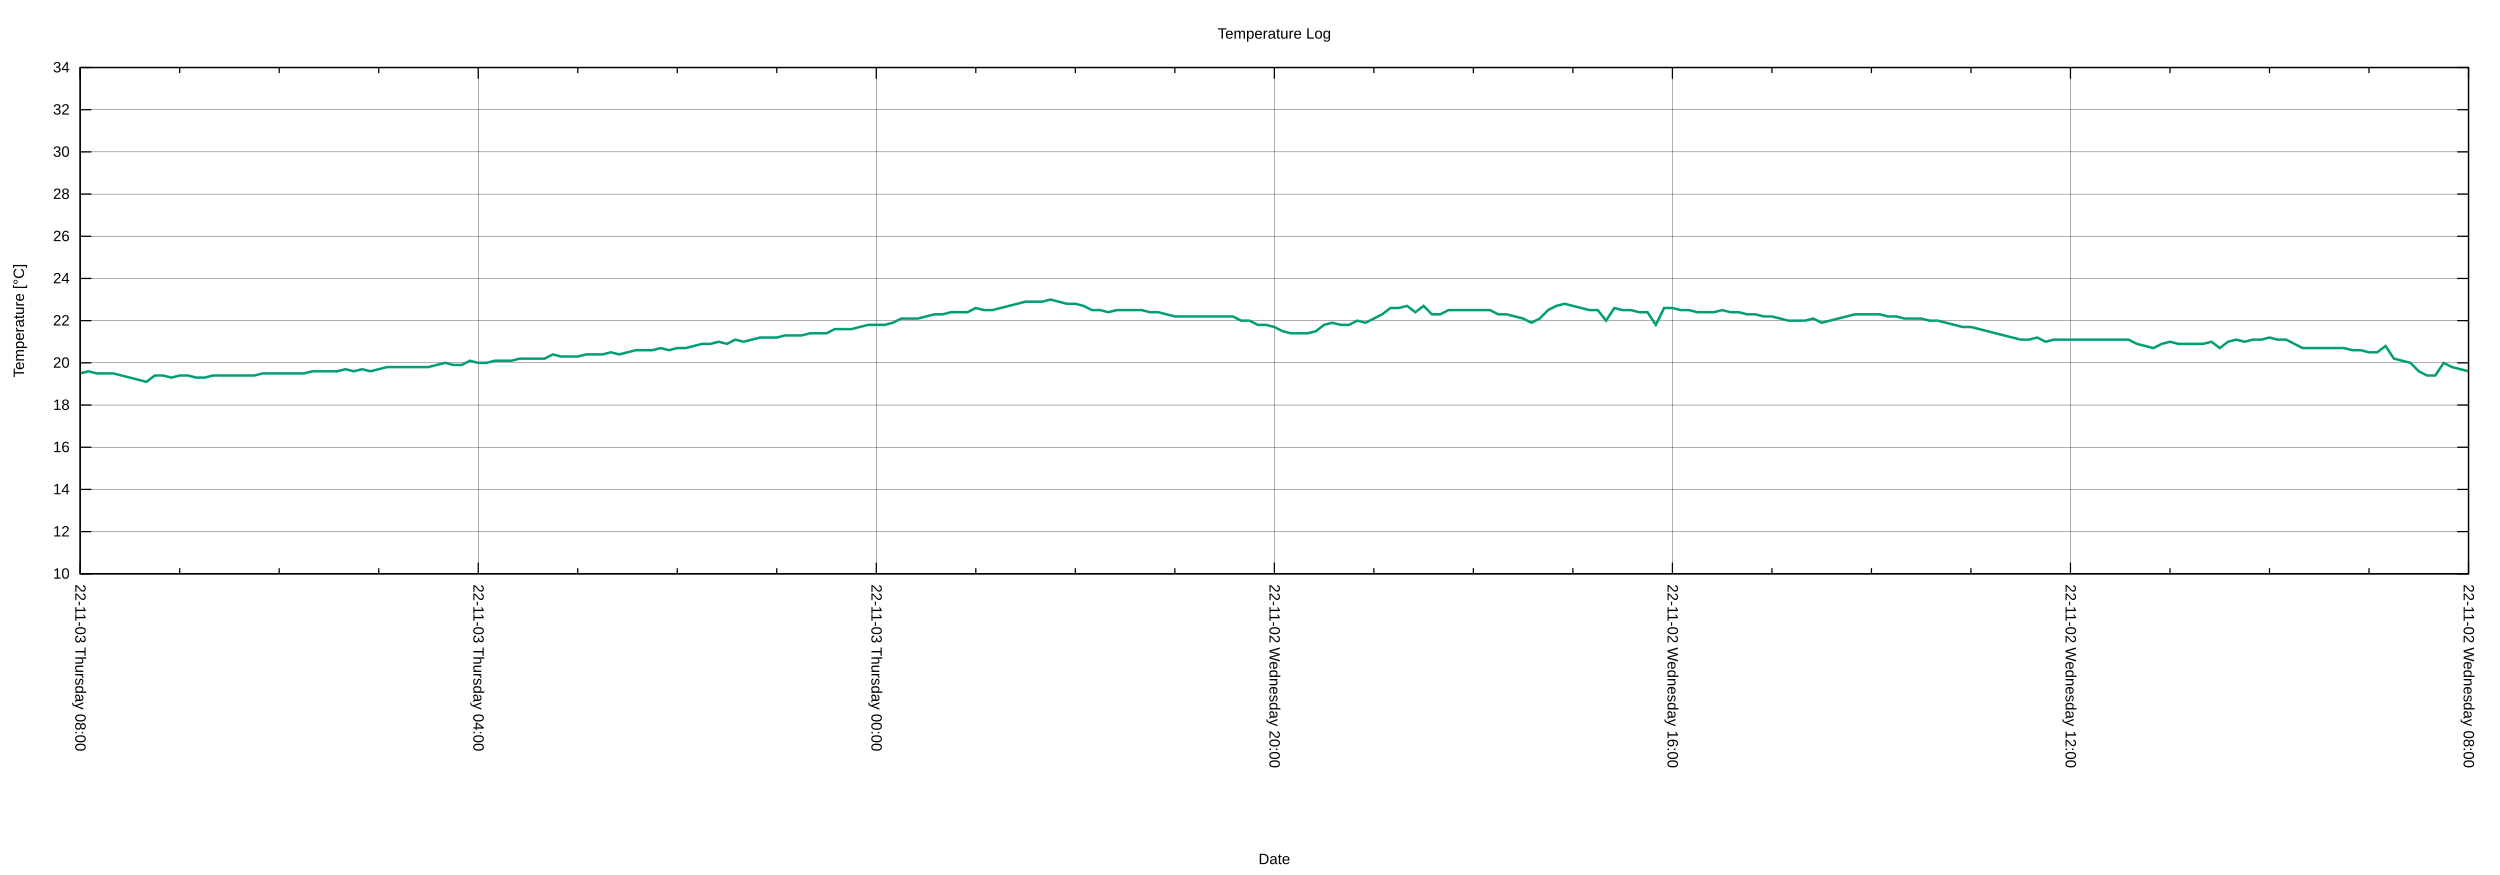
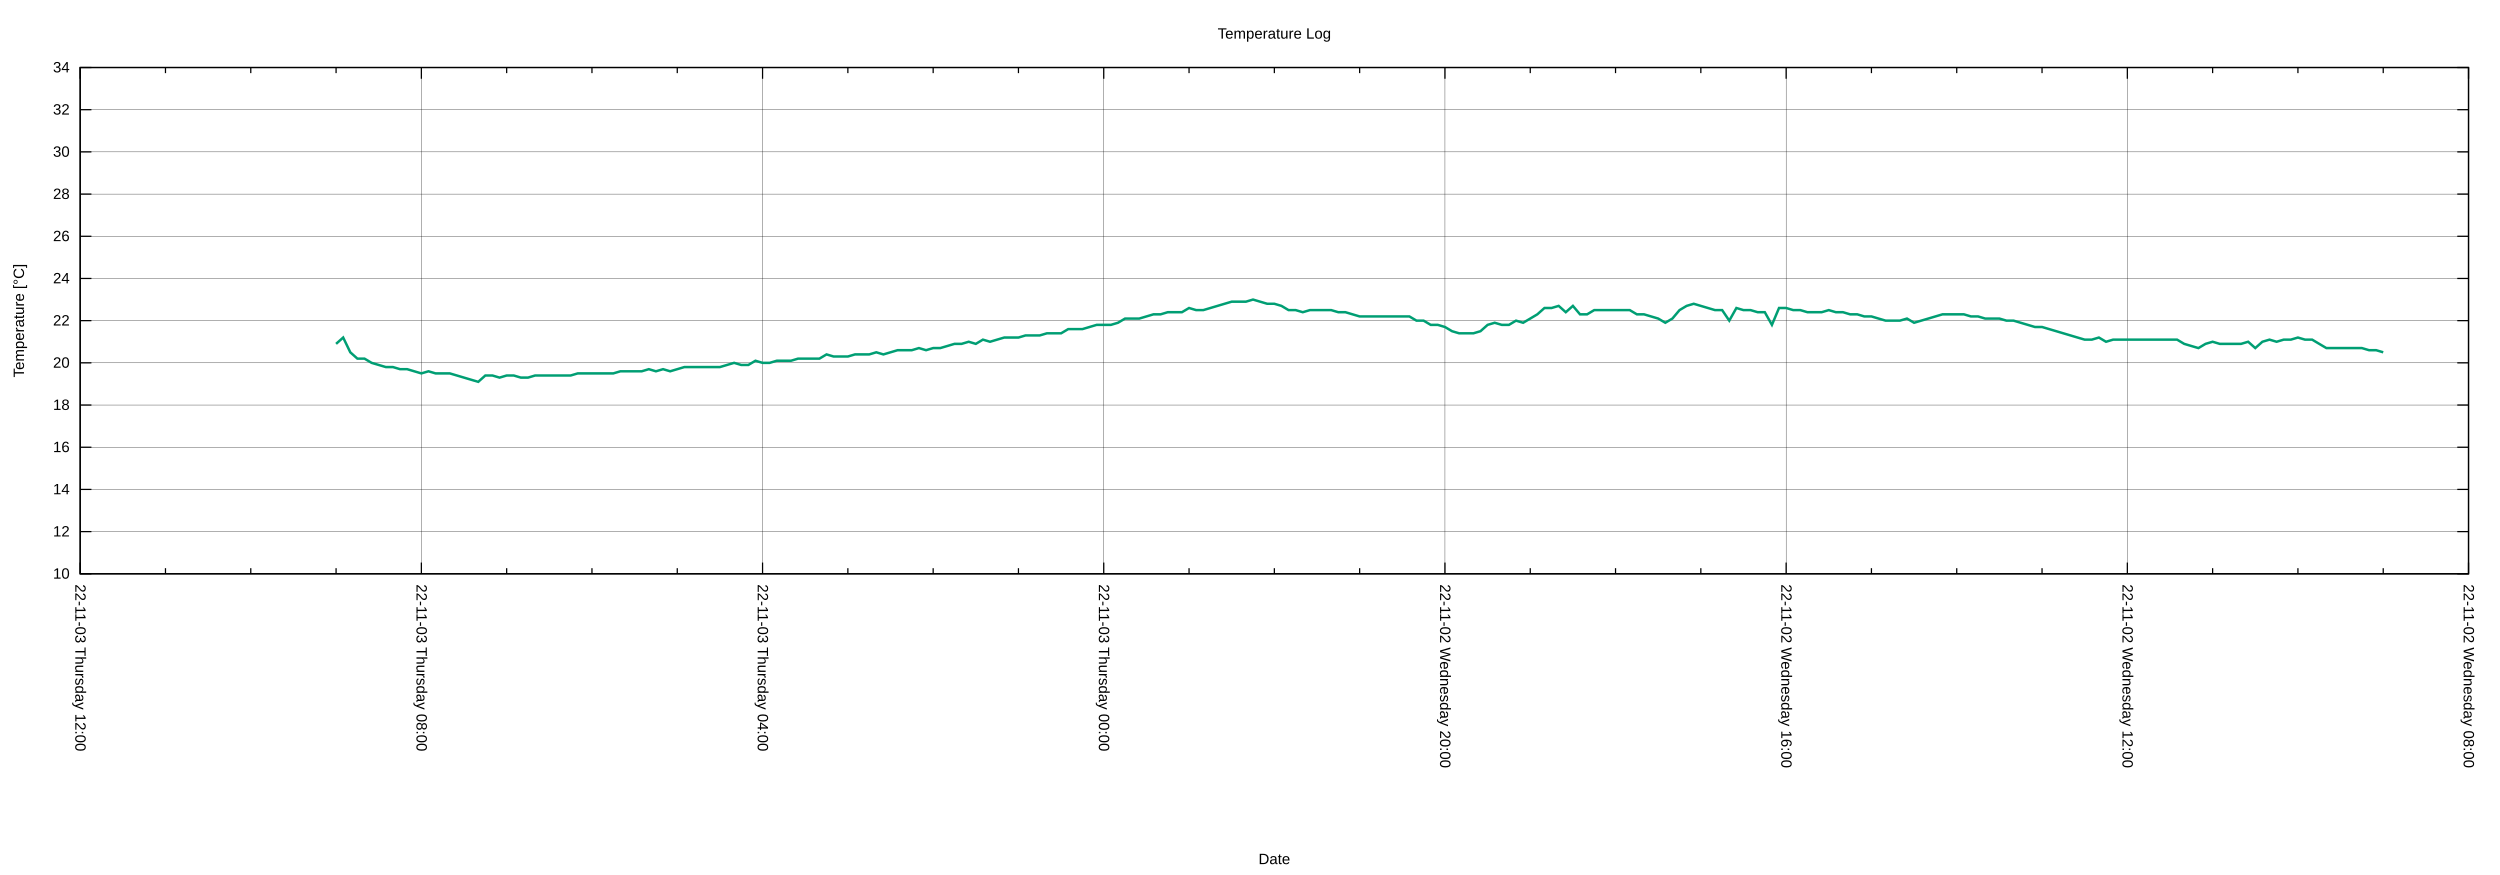
<svg xmlns="http://www.w3.org/2000/svg" xmlns:xlink="http://www.w3.org/1999/xlink" width="2000" height="700" viewBox="0 0 2000 700">
  <g id="gnuplot_canvas">
    <rect x="0" y="0" width="2000" height="700" fill="none" />
    <defs>
      <circle id="gpDot" r="0.5" stroke-width="0.5" stroke="currentColor" />
      <path id="gpPt0" stroke-width="0.222" stroke="currentColor" d="M-1,0 h2 M0,-1 v2" />
      <path id="gpPt1" stroke-width="0.222" stroke="currentColor" d="M-1,-1 L1,1 M1,-1 L-1,1" />
      <path id="gpPt2" stroke-width="0.222" stroke="currentColor" d="M-1,0 L1,0 M0,-1 L0,1 M-1,-1 L1,1 M-1,1 L1,-1" />
      <rect id="gpPt3" stroke-width="0.222" stroke="currentColor" x="-1" y="-1" width="2" height="2" />
      <rect id="gpPt4" stroke-width="0.222" stroke="currentColor" fill="currentColor" x="-1" y="-1" width="2" height="2" />
      <circle id="gpPt5" stroke-width="0.222" stroke="currentColor" cx="0" cy="0" r="1" />
      <use xlink:href="#gpPt5" id="gpPt6" fill="currentColor" stroke="none" />
      <path id="gpPt7" stroke-width="0.222" stroke="currentColor" d="M0,-1.33 L-1.33,0.67 L1.33,0.67 z" />
      <use xlink:href="#gpPt7" id="gpPt8" fill="currentColor" stroke="none" />
      <use xlink:href="#gpPt7" id="gpPt9" stroke="currentColor" transform="rotate(180)" />
      <use xlink:href="#gpPt9" id="gpPt10" fill="currentColor" stroke="none" />
      <use xlink:href="#gpPt3" id="gpPt11" stroke="currentColor" transform="rotate(45)" />
      <use xlink:href="#gpPt11" id="gpPt12" fill="currentColor" stroke="none" />
      <path id="gpPt13" stroke-width="0.222" stroke="currentColor" d="M0,1.330 L1.265,0.411 L0.782,-1.067 L-0.782,-1.076 L-1.265,0.411 z" />
      <use xlink:href="#gpPt13" id="gpPt14" fill="currentColor" stroke="none" />
      <filter id="textbox" filterUnits="objectBoundingBox" x="0" y="0" height="1" width="1">
        <feFlood flood-color="white" flood-opacity="1" result="bgnd" />
        <feComposite in="SourceGraphic" in2="bgnd" operator="atop" />
      </filter>
      <filter id="greybox" filterUnits="objectBoundingBox" x="0" y="0" height="1" width="1">
        <feFlood flood-color="lightgrey" flood-opacity="1" result="grey" />
        <feComposite in="SourceGraphic" in2="grey" operator="atop" />
      </filter>
    </defs>
    <g fill="none" color="white" stroke="currentColor" stroke-width="1.00" stroke-linecap="butt" stroke-linejoin="miter">
</g>
    <g fill="none" color="black" stroke="currentColor" stroke-width="1.00" stroke-linecap="butt" stroke-linejoin="miter">
</g>
    <g fill="none" color="black" stroke="black" stroke-width="0.25" stroke-linecap="butt" stroke-linejoin="miter">
</g>
    <g fill="none" color="black" stroke="currentColor" stroke-width="0.25" stroke-linecap="butt" stroke-linejoin="miter">
      <path stroke="black" class="gridline" d="M64.14,459.04 L1974.82,459.04  " />
    </g>
    <g fill="none" color="black" stroke="black" stroke-width="1.00" stroke-linecap="butt" stroke-linejoin="miter">
</g>
    <g fill="none" color="black" stroke="currentColor" stroke-width="1.00" stroke-linecap="butt" stroke-linejoin="miter">
      <path stroke="black" d="M64.14,459.04 L73.14,459.04 M1974.82,459.04 L1965.82,459.04  " />
      <g transform="translate(55.75,462.94)" stroke="none" fill="black" font-family="Arial" font-size="12.00" text-anchor="end">
        <text>
          <tspan font-family="Arial"> 10</tspan>
        </text>
      </g>
    </g>
    <g fill="none" color="black" stroke="currentColor" stroke-width="1.00" stroke-linecap="butt" stroke-linejoin="miter">
</g>
    <g fill="none" color="black" stroke="black" stroke-width="0.25" stroke-linecap="butt" stroke-linejoin="miter">
</g>
    <g fill="none" color="black" stroke="currentColor" stroke-width="0.25" stroke-linecap="butt" stroke-linejoin="miter">
      <path stroke="black" class="gridline" d="M64.14,425.29 L1974.82,425.29  " />
    </g>
    <g fill="none" color="black" stroke="black" stroke-width="1.00" stroke-linecap="butt" stroke-linejoin="miter">
</g>
    <g fill="none" color="black" stroke="currentColor" stroke-width="1.00" stroke-linecap="butt" stroke-linejoin="miter">
      <path stroke="black" d="M64.14,425.29 L73.14,425.29 M1974.82,425.29 L1965.82,425.29  " />
      <g transform="translate(55.75,429.19)" stroke="none" fill="black" font-family="Arial" font-size="12.00" text-anchor="end">
        <text>
          <tspan font-family="Arial"> 12</tspan>
        </text>
      </g>
    </g>
    <g fill="none" color="black" stroke="currentColor" stroke-width="1.00" stroke-linecap="butt" stroke-linejoin="miter">
</g>
    <g fill="none" color="black" stroke="black" stroke-width="0.25" stroke-linecap="butt" stroke-linejoin="miter">
</g>
    <g fill="none" color="black" stroke="currentColor" stroke-width="0.25" stroke-linecap="butt" stroke-linejoin="miter">
      <path stroke="black" class="gridline" d="M64.14,391.53 L1974.82,391.53  " />
    </g>
    <g fill="none" color="black" stroke="black" stroke-width="1.00" stroke-linecap="butt" stroke-linejoin="miter">
</g>
    <g fill="none" color="black" stroke="currentColor" stroke-width="1.00" stroke-linecap="butt" stroke-linejoin="miter">
      <path stroke="black" d="M64.14,391.53 L73.14,391.53 M1974.82,391.53 L1965.82,391.53  " />
      <g transform="translate(55.75,395.43)" stroke="none" fill="black" font-family="Arial" font-size="12.00" text-anchor="end">
        <text>
          <tspan font-family="Arial"> 14</tspan>
        </text>
      </g>
    </g>
    <g fill="none" color="black" stroke="currentColor" stroke-width="1.00" stroke-linecap="butt" stroke-linejoin="miter">
</g>
    <g fill="none" color="black" stroke="black" stroke-width="0.25" stroke-linecap="butt" stroke-linejoin="miter">
</g>
    <g fill="none" color="black" stroke="currentColor" stroke-width="0.25" stroke-linecap="butt" stroke-linejoin="miter">
      <path stroke="black" class="gridline" d="M64.14,357.78 L1974.82,357.78  " />
    </g>
    <g fill="none" color="black" stroke="black" stroke-width="1.00" stroke-linecap="butt" stroke-linejoin="miter">
</g>
    <g fill="none" color="black" stroke="currentColor" stroke-width="1.00" stroke-linecap="butt" stroke-linejoin="miter">
      <path stroke="black" d="M64.14,357.78 L73.14,357.78 M1974.82,357.78 L1965.82,357.78  " />
      <g transform="translate(55.75,361.68)" stroke="none" fill="black" font-family="Arial" font-size="12.00" text-anchor="end">
        <text>
          <tspan font-family="Arial"> 16</tspan>
        </text>
      </g>
    </g>
    <g fill="none" color="black" stroke="currentColor" stroke-width="1.00" stroke-linecap="butt" stroke-linejoin="miter">
</g>
    <g fill="none" color="black" stroke="black" stroke-width="0.25" stroke-linecap="butt" stroke-linejoin="miter">
</g>
    <g fill="none" color="black" stroke="currentColor" stroke-width="0.25" stroke-linecap="butt" stroke-linejoin="miter">
      <path stroke="black" class="gridline" d="M64.14,324.03 L1974.82,324.03  " />
    </g>
    <g fill="none" color="black" stroke="black" stroke-width="1.00" stroke-linecap="butt" stroke-linejoin="miter">
</g>
    <g fill="none" color="black" stroke="currentColor" stroke-width="1.00" stroke-linecap="butt" stroke-linejoin="miter">
      <path stroke="black" d="M64.14,324.03 L73.14,324.03 M1974.82,324.03 L1965.82,324.03  " />
      <g transform="translate(55.75,327.93)" stroke="none" fill="black" font-family="Arial" font-size="12.00" text-anchor="end">
        <text>
          <tspan font-family="Arial"> 18</tspan>
        </text>
      </g>
    </g>
    <g fill="none" color="black" stroke="currentColor" stroke-width="1.00" stroke-linecap="butt" stroke-linejoin="miter">
</g>
    <g fill="none" color="black" stroke="black" stroke-width="0.25" stroke-linecap="butt" stroke-linejoin="miter">
</g>
    <g fill="none" color="black" stroke="currentColor" stroke-width="0.25" stroke-linecap="butt" stroke-linejoin="miter">
      <path stroke="black" class="gridline" d="M64.14,290.28 L1974.82,290.28  " />
    </g>
    <g fill="none" color="black" stroke="black" stroke-width="1.00" stroke-linecap="butt" stroke-linejoin="miter">
</g>
    <g fill="none" color="black" stroke="currentColor" stroke-width="1.00" stroke-linecap="butt" stroke-linejoin="miter">
      <path stroke="black" d="M64.14,290.28 L73.14,290.28 M1974.82,290.28 L1965.82,290.28  " />
      <g transform="translate(55.75,294.18)" stroke="none" fill="black" font-family="Arial" font-size="12.00" text-anchor="end">
        <text>
          <tspan font-family="Arial"> 20</tspan>
        </text>
      </g>
    </g>
    <g fill="none" color="black" stroke="currentColor" stroke-width="1.00" stroke-linecap="butt" stroke-linejoin="miter">
</g>
    <g fill="none" color="black" stroke="black" stroke-width="0.25" stroke-linecap="butt" stroke-linejoin="miter">
</g>
    <g fill="none" color="black" stroke="currentColor" stroke-width="0.25" stroke-linecap="butt" stroke-linejoin="miter">
      <path stroke="black" class="gridline" d="M64.14,256.52 L1974.82,256.52  " />
    </g>
    <g fill="none" color="black" stroke="black" stroke-width="1.00" stroke-linecap="butt" stroke-linejoin="miter">
</g>
    <g fill="none" color="black" stroke="currentColor" stroke-width="1.00" stroke-linecap="butt" stroke-linejoin="miter">
      <path stroke="black" d="M64.14,256.52 L73.14,256.52 M1974.82,256.52 L1965.82,256.52  " />
      <g transform="translate(55.75,260.42)" stroke="none" fill="black" font-family="Arial" font-size="12.00" text-anchor="end">
        <text>
          <tspan font-family="Arial"> 22</tspan>
        </text>
      </g>
    </g>
    <g fill="none" color="black" stroke="currentColor" stroke-width="1.00" stroke-linecap="butt" stroke-linejoin="miter">
</g>
    <g fill="none" color="black" stroke="black" stroke-width="0.25" stroke-linecap="butt" stroke-linejoin="miter">
</g>
    <g fill="none" color="black" stroke="currentColor" stroke-width="0.25" stroke-linecap="butt" stroke-linejoin="miter">
      <path stroke="black" class="gridline" d="M64.14,222.77 L1974.82,222.77  " />
    </g>
    <g fill="none" color="black" stroke="black" stroke-width="1.00" stroke-linecap="butt" stroke-linejoin="miter">
</g>
    <g fill="none" color="black" stroke="currentColor" stroke-width="1.00" stroke-linecap="butt" stroke-linejoin="miter">
      <path stroke="black" d="M64.14,222.77 L73.14,222.77 M1974.82,222.77 L1965.82,222.77  " />
      <g transform="translate(55.75,226.67)" stroke="none" fill="black" font-family="Arial" font-size="12.00" text-anchor="end">
        <text>
          <tspan font-family="Arial"> 24</tspan>
        </text>
      </g>
    </g>
    <g fill="none" color="black" stroke="currentColor" stroke-width="1.00" stroke-linecap="butt" stroke-linejoin="miter">
</g>
    <g fill="none" color="black" stroke="black" stroke-width="0.25" stroke-linecap="butt" stroke-linejoin="miter">
</g>
    <g fill="none" color="black" stroke="currentColor" stroke-width="0.25" stroke-linecap="butt" stroke-linejoin="miter">
      <path stroke="black" class="gridline" d="M64.14,189.02 L1974.82,189.02  " />
    </g>
    <g fill="none" color="black" stroke="black" stroke-width="1.00" stroke-linecap="butt" stroke-linejoin="miter">
</g>
    <g fill="none" color="black" stroke="currentColor" stroke-width="1.00" stroke-linecap="butt" stroke-linejoin="miter">
      <path stroke="black" d="M64.14,189.02 L73.14,189.02 M1974.82,189.02 L1965.82,189.02  " />
      <g transform="translate(55.75,192.92)" stroke="none" fill="black" font-family="Arial" font-size="12.00" text-anchor="end">
        <text>
          <tspan font-family="Arial"> 26</tspan>
        </text>
      </g>
    </g>
    <g fill="none" color="black" stroke="currentColor" stroke-width="1.00" stroke-linecap="butt" stroke-linejoin="miter">
</g>
    <g fill="none" color="black" stroke="black" stroke-width="0.25" stroke-linecap="butt" stroke-linejoin="miter">
</g>
    <g fill="none" color="black" stroke="currentColor" stroke-width="0.25" stroke-linecap="butt" stroke-linejoin="miter">
      <path stroke="black" class="gridline" d="M64.14,155.27 L1974.82,155.27  " />
    </g>
    <g fill="none" color="black" stroke="black" stroke-width="1.00" stroke-linecap="butt" stroke-linejoin="miter">
</g>
    <g fill="none" color="black" stroke="currentColor" stroke-width="1.00" stroke-linecap="butt" stroke-linejoin="miter">
      <path stroke="black" d="M64.14,155.27 L73.14,155.27 M1974.82,155.27 L1965.82,155.27  " />
      <g transform="translate(55.75,159.17)" stroke="none" fill="black" font-family="Arial" font-size="12.00" text-anchor="end">
        <text>
          <tspan font-family="Arial"> 28</tspan>
        </text>
      </g>
    </g>
    <g fill="none" color="black" stroke="currentColor" stroke-width="1.00" stroke-linecap="butt" stroke-linejoin="miter">
</g>
    <g fill="none" color="black" stroke="black" stroke-width="0.25" stroke-linecap="butt" stroke-linejoin="miter">
</g>
    <g fill="none" color="black" stroke="currentColor" stroke-width="0.25" stroke-linecap="butt" stroke-linejoin="miter">
      <path stroke="black" class="gridline" d="M64.14,121.51 L1974.82,121.51  " />
    </g>
    <g fill="none" color="black" stroke="black" stroke-width="1.00" stroke-linecap="butt" stroke-linejoin="miter">
</g>
    <g fill="none" color="black" stroke="currentColor" stroke-width="1.00" stroke-linecap="butt" stroke-linejoin="miter">
      <path stroke="black" d="M64.14,121.51 L73.14,121.51 M1974.82,121.51 L1965.82,121.51  " />
      <g transform="translate(55.75,125.41)" stroke="none" fill="black" font-family="Arial" font-size="12.00" text-anchor="end">
        <text>
          <tspan font-family="Arial"> 30</tspan>
        </text>
      </g>
    </g>
    <g fill="none" color="black" stroke="currentColor" stroke-width="1.00" stroke-linecap="butt" stroke-linejoin="miter">
</g>
    <g fill="none" color="black" stroke="black" stroke-width="0.25" stroke-linecap="butt" stroke-linejoin="miter">
</g>
    <g fill="none" color="black" stroke="currentColor" stroke-width="0.25" stroke-linecap="butt" stroke-linejoin="miter">
      <path stroke="black" class="gridline" d="M64.14,87.76 L1974.82,87.76  " />
    </g>
    <g fill="none" color="black" stroke="black" stroke-width="1.00" stroke-linecap="butt" stroke-linejoin="miter">
</g>
    <g fill="none" color="black" stroke="currentColor" stroke-width="1.00" stroke-linecap="butt" stroke-linejoin="miter">
      <path stroke="black" d="M64.14,87.76 L73.14,87.76 M1974.82,87.76 L1965.82,87.76  " />
      <g transform="translate(55.75,91.66)" stroke="none" fill="black" font-family="Arial" font-size="12.00" text-anchor="end">
        <text>
          <tspan font-family="Arial"> 32</tspan>
        </text>
      </g>
    </g>
    <g fill="none" color="black" stroke="currentColor" stroke-width="1.00" stroke-linecap="butt" stroke-linejoin="miter">
</g>
    <g fill="none" color="black" stroke="black" stroke-width="0.25" stroke-linecap="butt" stroke-linejoin="miter">
</g>
    <g fill="none" color="black" stroke="currentColor" stroke-width="0.25" stroke-linecap="butt" stroke-linejoin="miter">
      <path stroke="black" class="gridline" d="M64.14,54.01 L1974.82,54.01  " />
    </g>
    <g fill="none" color="black" stroke="black" stroke-width="1.00" stroke-linecap="butt" stroke-linejoin="miter">
</g>
    <g fill="none" color="black" stroke="currentColor" stroke-width="1.00" stroke-linecap="butt" stroke-linejoin="miter">
      <path stroke="black" d="M64.14,54.01 L73.14,54.01 M1974.82,54.01 L1965.82,54.01  " />
      <g transform="translate(55.75,57.91)" stroke="none" fill="black" font-family="Arial" font-size="12.00" text-anchor="end">
        <text>
          <tspan font-family="Arial"> 34</tspan>
        </text>
      </g>
    </g>
    <g fill="none" color="black" stroke="currentColor" stroke-width="1.00" stroke-linecap="butt" stroke-linejoin="miter">
</g>
    <g fill="none" color="black" stroke="black" stroke-width="0.25" stroke-linecap="butt" stroke-linejoin="miter">
</g>
    <g fill="none" color="black" stroke="currentColor" stroke-width="0.25" stroke-linecap="butt" stroke-linejoin="miter">
      <path stroke="black" class="gridline" d="M1974.82,459.04 L1974.82,54.01  " />
    </g>
    <g fill="none" color="black" stroke="black" stroke-width="1.00" stroke-linecap="butt" stroke-linejoin="miter">
</g>
    <g fill="none" color="black" stroke="currentColor" stroke-width="1.00" stroke-linecap="butt" stroke-linejoin="miter">
      <path stroke="black" d="M1974.82,459.04 L1974.82,450.04 M1974.82,54.01 L1974.82,63.01  " />
      <g transform="translate(1970.92,467.43) rotate(90)" stroke="none" fill="black" font-family="Arial" font-size="12.00" text-anchor="start">
        <text>
          <tspan font-family="Arial">22-11-02 Wednesday 08:00</tspan>
        </text>
      </g>
    </g>
    <g fill="none" color="black" stroke="currentColor" stroke-width="1.00" stroke-linecap="butt" stroke-linejoin="miter">
-       <path stroke="black" d="M1895.21,459.04 L1895.21,454.54 M1895.21,54.01 L1895.21,58.51 M1815.60,459.04 L1815.60,454.54 M1815.60,54.01 L1815.60,58.51   M1735.99,459.04 L1735.99,454.54 M1735.99,54.01 L1735.99,58.51  " />
-     </g>
-     <g fill="none" color="black" stroke="black" stroke-width="0.25" stroke-linecap="butt" stroke-linejoin="miter">
- </g>
-     <g fill="none" color="black" stroke="currentColor" stroke-width="0.25" stroke-linecap="butt" stroke-linejoin="miter">
-       <path stroke="black" class="gridline" d="M1656.37,459.04 L1656.37,54.01  " />
-     </g>
-     <g fill="none" color="black" stroke="black" stroke-width="1.00" stroke-linecap="butt" stroke-linejoin="miter">
- </g>
-     <g fill="none" color="black" stroke="currentColor" stroke-width="1.00" stroke-linecap="butt" stroke-linejoin="miter">
-       <path stroke="black" d="M1656.37,459.04 L1656.37,450.04 M1656.37,54.01 L1656.37,63.01  " />
-       <g transform="translate(1652.47,467.43) rotate(90)" stroke="none" fill="black" font-family="Arial" font-size="12.00" text-anchor="start">
+       <path stroke="black" d="M1906.58,459.04 L1906.58,454.54 M1906.58,54.01 L1906.58,58.51 M1838.34,459.04 L1838.34,454.54 M1838.34,54.01 L1838.34,58.51   M1770.10,459.04 L1770.10,454.54 M1770.10,54.01 L1770.10,58.51  " />
+     </g>
+     <g fill="none" color="black" stroke="black" stroke-width="0.25" stroke-linecap="butt" stroke-linejoin="miter">
+ </g>
+     <g fill="none" color="black" stroke="currentColor" stroke-width="0.25" stroke-linecap="butt" stroke-linejoin="miter">
+       <path stroke="black" class="gridline" d="M1701.87,459.04 L1701.87,54.01  " />
+     </g>
+     <g fill="none" color="black" stroke="black" stroke-width="1.00" stroke-linecap="butt" stroke-linejoin="miter">
+ </g>
+     <g fill="none" color="black" stroke="currentColor" stroke-width="1.00" stroke-linecap="butt" stroke-linejoin="miter">
+       <path stroke="black" d="M1701.87,459.04 L1701.87,450.04 M1701.87,54.01 L1701.87,63.01  " />
+       <g transform="translate(1697.97,467.43) rotate(90)" stroke="none" fill="black" font-family="Arial" font-size="12.00" text-anchor="start">
        <text>
          <tspan font-family="Arial">22-11-02 Wednesday 12:00</tspan>
        </text>
      </g>
    </g>
    <g fill="none" color="black" stroke="currentColor" stroke-width="1.00" stroke-linecap="butt" stroke-linejoin="miter">
-       <path stroke="black" d="M1576.76,459.04 L1576.76,454.54 M1576.76,54.01 L1576.76,58.51 M1497.15,459.04 L1497.15,454.54 M1497.15,54.01 L1497.15,58.51   M1417.54,459.04 L1417.54,454.54 M1417.54,54.01 L1417.54,58.51  " />
-     </g>
-     <g fill="none" color="black" stroke="black" stroke-width="0.25" stroke-linecap="butt" stroke-linejoin="miter">
- </g>
-     <g fill="none" color="black" stroke="currentColor" stroke-width="0.25" stroke-linecap="butt" stroke-linejoin="miter">
-       <path stroke="black" class="gridline" d="M1337.93,459.04 L1337.93,54.01  " />
-     </g>
-     <g fill="none" color="black" stroke="black" stroke-width="1.00" stroke-linecap="butt" stroke-linejoin="miter">
- </g>
-     <g fill="none" color="black" stroke="currentColor" stroke-width="1.00" stroke-linecap="butt" stroke-linejoin="miter">
-       <path stroke="black" d="M1337.93,459.04 L1337.93,450.04 M1337.93,54.01 L1337.93,63.01  " />
-       <g transform="translate(1334.03,467.43) rotate(90)" stroke="none" fill="black" font-family="Arial" font-size="12.00" text-anchor="start">
+       <path stroke="black" d="M1633.63,459.04 L1633.63,454.54 M1633.63,54.01 L1633.63,58.51 M1565.39,459.04 L1565.39,454.54 M1565.39,54.01 L1565.39,58.51   M1497.15,459.04 L1497.15,454.54 M1497.15,54.01 L1497.15,58.51  " />
+     </g>
+     <g fill="none" color="black" stroke="black" stroke-width="0.25" stroke-linecap="butt" stroke-linejoin="miter">
+ </g>
+     <g fill="none" color="black" stroke="currentColor" stroke-width="0.25" stroke-linecap="butt" stroke-linejoin="miter">
+       <path stroke="black" class="gridline" d="M1428.91,459.04 L1428.91,54.01  " />
+     </g>
+     <g fill="none" color="black" stroke="black" stroke-width="1.00" stroke-linecap="butt" stroke-linejoin="miter">
+ </g>
+     <g fill="none" color="black" stroke="currentColor" stroke-width="1.00" stroke-linecap="butt" stroke-linejoin="miter">
+       <path stroke="black" d="M1428.91,459.04 L1428.91,450.04 M1428.91,54.01 L1428.91,63.01  " />
+       <g transform="translate(1425.01,467.43) rotate(90)" stroke="none" fill="black" font-family="Arial" font-size="12.00" text-anchor="start">
        <text>
          <tspan font-family="Arial">22-11-02 Wednesday 16:00</tspan>
        </text>
      </g>
    </g>
    <g fill="none" color="black" stroke="currentColor" stroke-width="1.00" stroke-linecap="butt" stroke-linejoin="miter">
-       <path stroke="black" d="M1258.32,459.04 L1258.32,454.54 M1258.32,54.01 L1258.32,58.51 M1178.70,459.04 L1178.70,454.54 M1178.70,54.01 L1178.70,58.51   M1099.09,459.04 L1099.09,454.54 M1099.09,54.01 L1099.09,58.51  " />
-     </g>
-     <g fill="none" color="black" stroke="black" stroke-width="0.25" stroke-linecap="butt" stroke-linejoin="miter">
- </g>
-     <g fill="none" color="black" stroke="currentColor" stroke-width="0.25" stroke-linecap="butt" stroke-linejoin="miter">
-       <path stroke="black" class="gridline" d="M1019.48,459.04 L1019.48,54.01  " />
-     </g>
-     <g fill="none" color="black" stroke="black" stroke-width="1.00" stroke-linecap="butt" stroke-linejoin="miter">
- </g>
-     <g fill="none" color="black" stroke="currentColor" stroke-width="1.00" stroke-linecap="butt" stroke-linejoin="miter">
-       <path stroke="black" d="M1019.48,459.04 L1019.48,450.04 M1019.48,54.01 L1019.48,63.01  " />
-       <g transform="translate(1015.58,467.43) rotate(90)" stroke="none" fill="black" font-family="Arial" font-size="12.00" text-anchor="start">
+       <path stroke="black" d="M1360.67,459.04 L1360.67,454.54 M1360.67,54.01 L1360.67,58.51 M1292.43,459.04 L1292.43,454.54 M1292.43,54.01 L1292.43,58.51   M1224.20,459.04 L1224.20,454.54 M1224.20,54.01 L1224.20,58.51  " />
+     </g>
+     <g fill="none" color="black" stroke="black" stroke-width="0.25" stroke-linecap="butt" stroke-linejoin="miter">
+ </g>
+     <g fill="none" color="black" stroke="currentColor" stroke-width="0.25" stroke-linecap="butt" stroke-linejoin="miter">
+       <path stroke="black" class="gridline" d="M1155.96,459.04 L1155.96,54.01  " />
+     </g>
+     <g fill="none" color="black" stroke="black" stroke-width="1.00" stroke-linecap="butt" stroke-linejoin="miter">
+ </g>
+     <g fill="none" color="black" stroke="currentColor" stroke-width="1.00" stroke-linecap="butt" stroke-linejoin="miter">
+       <path stroke="black" d="M1155.96,459.04 L1155.96,450.04 M1155.96,54.01 L1155.96,63.01  " />
+       <g transform="translate(1152.06,467.43) rotate(90)" stroke="none" fill="black" font-family="Arial" font-size="12.00" text-anchor="start">
        <text>
          <tspan font-family="Arial">22-11-02 Wednesday 20:00</tspan>
        </text>
      </g>
    </g>
    <g fill="none" color="black" stroke="currentColor" stroke-width="1.00" stroke-linecap="butt" stroke-linejoin="miter">
-       <path stroke="black" d="M939.87,459.04 L939.87,454.54 M939.87,54.01 L939.87,58.51 M860.26,459.04 L860.26,454.54 M860.26,54.01 L860.26,58.51   M780.65,459.04 L780.65,454.54 M780.65,54.01 L780.65,58.51  " />
-     </g>
-     <g fill="none" color="black" stroke="black" stroke-width="0.25" stroke-linecap="butt" stroke-linejoin="miter">
- </g>
-     <g fill="none" color="black" stroke="currentColor" stroke-width="0.25" stroke-linecap="butt" stroke-linejoin="miter">
-       <path stroke="black" class="gridline" d="M701.03,459.04 L701.03,54.01  " />
-     </g>
-     <g fill="none" color="black" stroke="black" stroke-width="1.00" stroke-linecap="butt" stroke-linejoin="miter">
- </g>
-     <g fill="none" color="black" stroke="currentColor" stroke-width="1.00" stroke-linecap="butt" stroke-linejoin="miter">
-       <path stroke="black" d="M701.03,459.04 L701.03,450.04 M701.03,54.01 L701.03,63.01  " />
-       <g transform="translate(697.13,467.43) rotate(90)" stroke="none" fill="black" font-family="Arial" font-size="12.00" text-anchor="start">
+       <path stroke="black" d="M1087.72,459.04 L1087.72,454.54 M1087.72,54.01 L1087.72,58.51 M1019.48,459.04 L1019.48,454.54 M1019.48,54.01 L1019.48,58.51   M951.24,459.04 L951.24,454.54 M951.24,54.01 L951.24,58.51  " />
+     </g>
+     <g fill="none" color="black" stroke="black" stroke-width="0.25" stroke-linecap="butt" stroke-linejoin="miter">
+ </g>
+     <g fill="none" color="black" stroke="currentColor" stroke-width="0.25" stroke-linecap="butt" stroke-linejoin="miter">
+       <path stroke="black" class="gridline" d="M883.00,459.04 L883.00,54.01  " />
+     </g>
+     <g fill="none" color="black" stroke="black" stroke-width="1.00" stroke-linecap="butt" stroke-linejoin="miter">
+ </g>
+     <g fill="none" color="black" stroke="currentColor" stroke-width="1.00" stroke-linecap="butt" stroke-linejoin="miter">
+       <path stroke="black" d="M883.00,459.04 L883.00,450.04 M883.00,54.01 L883.00,63.01  " />
+       <g transform="translate(879.10,467.43) rotate(90)" stroke="none" fill="black" font-family="Arial" font-size="12.00" text-anchor="start">
        <text>
          <tspan font-family="Arial">22-11-03 Thursday 00:00</tspan>
        </text>
      </g>
    </g>
    <g fill="none" color="black" stroke="currentColor" stroke-width="1.00" stroke-linecap="butt" stroke-linejoin="miter">
-       <path stroke="black" d="M621.42,459.04 L621.42,454.54 M621.42,54.01 L621.42,58.51 M541.81,459.04 L541.81,454.54 M541.81,54.01 L541.81,58.51   M462.20,459.04 L462.20,454.54 M462.20,54.01 L462.20,58.51  " />
-     </g>
-     <g fill="none" color="black" stroke="black" stroke-width="0.25" stroke-linecap="butt" stroke-linejoin="miter">
- </g>
-     <g fill="none" color="black" stroke="currentColor" stroke-width="0.25" stroke-linecap="butt" stroke-linejoin="miter">
-       <path stroke="black" class="gridline" d="M382.59,459.04 L382.59,54.01  " />
-     </g>
-     <g fill="none" color="black" stroke="black" stroke-width="1.00" stroke-linecap="butt" stroke-linejoin="miter">
- </g>
-     <g fill="none" color="black" stroke="currentColor" stroke-width="1.00" stroke-linecap="butt" stroke-linejoin="miter">
-       <path stroke="black" d="M382.59,459.04 L382.59,450.04 M382.59,54.01 L382.59,63.01  " />
-       <g transform="translate(378.69,467.43) rotate(90)" stroke="none" fill="black" font-family="Arial" font-size="12.00" text-anchor="start">
+       <path stroke="black" d="M814.76,459.04 L814.76,454.54 M814.76,54.01 L814.76,58.51 M746.53,459.04 L746.53,454.54 M746.53,54.01 L746.53,58.51   M678.29,459.04 L678.29,454.54 M678.29,54.01 L678.29,58.51  " />
+     </g>
+     <g fill="none" color="black" stroke="black" stroke-width="0.25" stroke-linecap="butt" stroke-linejoin="miter">
+ </g>
+     <g fill="none" color="black" stroke="currentColor" stroke-width="0.25" stroke-linecap="butt" stroke-linejoin="miter">
+       <path stroke="black" class="gridline" d="M610.05,459.04 L610.05,54.01  " />
+     </g>
+     <g fill="none" color="black" stroke="black" stroke-width="1.00" stroke-linecap="butt" stroke-linejoin="miter">
+ </g>
+     <g fill="none" color="black" stroke="currentColor" stroke-width="1.00" stroke-linecap="butt" stroke-linejoin="miter">
+       <path stroke="black" d="M610.05,459.04 L610.05,450.04 M610.05,54.01 L610.05,63.01  " />
+       <g transform="translate(606.15,467.43) rotate(90)" stroke="none" fill="black" font-family="Arial" font-size="12.00" text-anchor="start">
        <text>
          <tspan font-family="Arial">22-11-03 Thursday 04:00</tspan>
        </text>
      </g>
    </g>
    <g fill="none" color="black" stroke="currentColor" stroke-width="1.00" stroke-linecap="butt" stroke-linejoin="miter">
-       <path stroke="black" d="M302.98,459.04 L302.98,454.54 M302.98,54.01 L302.98,58.51 M223.36,459.04 L223.36,454.54 M223.36,54.01 L223.36,58.51   M143.75,459.04 L143.75,454.54 M143.75,54.01 L143.75,58.51  " />
+       <path stroke="black" d="M541.81,459.04 L541.81,454.54 M541.81,54.01 L541.81,58.51 M473.57,459.04 L473.57,454.54 M473.57,54.01 L473.57,58.51   M405.33,459.04 L405.33,454.54 M405.33,54.01 L405.33,58.51  " />
+     </g>
+     <g fill="none" color="black" stroke="black" stroke-width="0.25" stroke-linecap="butt" stroke-linejoin="miter">
+ </g>
+     <g fill="none" color="black" stroke="currentColor" stroke-width="0.25" stroke-linecap="butt" stroke-linejoin="miter">
+       <path stroke="black" class="gridline" d="M337.09,459.04 L337.09,54.01  " />
+     </g>
+     <g fill="none" color="black" stroke="black" stroke-width="1.00" stroke-linecap="butt" stroke-linejoin="miter">
+ </g>
+     <g fill="none" color="black" stroke="currentColor" stroke-width="1.00" stroke-linecap="butt" stroke-linejoin="miter">
+       <path stroke="black" d="M337.09,459.04 L337.09,450.04 M337.09,54.01 L337.09,63.01  " />
+       <g transform="translate(333.19,467.43) rotate(90)" stroke="none" fill="black" font-family="Arial" font-size="12.00" text-anchor="start">
+         <text>
+           <tspan font-family="Arial">22-11-03 Thursday 08:00</tspan>
+         </text>
+       </g>
+     </g>
+     <g fill="none" color="black" stroke="currentColor" stroke-width="1.00" stroke-linecap="butt" stroke-linejoin="miter">
+       <path stroke="black" d="M268.86,459.04 L268.86,454.54 M268.86,54.01 L268.86,58.51 M200.62,459.04 L200.62,454.54 M200.62,54.01 L200.62,58.51   M132.38,459.04 L132.38,454.54 M132.38,54.01 L132.38,58.51  " />
    </g>
    <g fill="none" color="black" stroke="black" stroke-width="0.25" stroke-linecap="butt" stroke-linejoin="miter">
</g>
    <g fill="none" color="black" stroke="currentColor" stroke-width="0.25" stroke-linecap="butt" stroke-linejoin="miter">
      <path stroke="black" class="gridline" d="M64.14,459.04 L64.14,54.01  " />
    </g>
    <g fill="none" color="black" stroke="black" stroke-width="1.00" stroke-linecap="butt" stroke-linejoin="miter">
</g>
    <g fill="none" color="black" stroke="currentColor" stroke-width="1.00" stroke-linecap="butt" stroke-linejoin="miter">
      <path stroke="black" d="M64.14,459.04 L64.14,450.04 M64.14,54.01 L64.14,63.01  " />
      <g transform="translate(60.24,467.43) rotate(90)" stroke="none" fill="black" font-family="Arial" font-size="12.00" text-anchor="start">
        <text>
-           <tspan font-family="Arial">22-11-03 Thursday 08:00</tspan>
+           <tspan font-family="Arial">22-11-03 Thursday 12:00</tspan>
        </text>
      </g>
    </g>
    <g fill="none" color="black" stroke="currentColor" stroke-width="1.00" stroke-linecap="butt" stroke-linejoin="miter">
</g>
    <g fill="none" color="black" stroke="currentColor" stroke-width="1.00" stroke-linecap="butt" stroke-linejoin="miter">
      <path stroke="black" d="M64.14,54.01 L64.14,459.04 L1974.82,459.04 L1974.82,54.01 L64.14,54.01 Z  " />
    </g>
    <g fill="none" color="black" stroke="currentColor" stroke-width="1.00" stroke-linecap="butt" stroke-linejoin="miter">
      <g transform="translate(19.18,256.53) rotate(270)" stroke="none" fill="black" font-family="Arial" font-size="12.00" text-anchor="middle">
        <text>
          <tspan font-family="Arial">Temperature [°C]</tspan>
        </text>
      </g>
    </g>
    <g fill="none" color="black" stroke="currentColor" stroke-width="1.00" stroke-linecap="butt" stroke-linejoin="miter">
      <g transform="translate(1019.48,691.30)" stroke="none" fill="black" font-family="Arial" font-size="12.00" text-anchor="middle">
        <text>
          <tspan font-family="Arial">Date</tspan>
        </text>
      </g>
    </g>
    <g fill="none" color="black" stroke="currentColor" stroke-width="1.00" stroke-linecap="butt" stroke-linejoin="miter">
</g>
    <g id="gnuplot_plot_1">
      <g fill="none" color="white" stroke="currentColor" stroke-width="2.00" stroke-linecap="butt" stroke-linejoin="miter">
</g>
      <g fill="none" color="black" stroke="currentColor" stroke-width="2.00" stroke-linecap="butt" stroke-linejoin="miter">
-         <path stroke="rgb(  0, 158, 115)" d="M64.14,298.72 L70.77,297.03 L77.41,298.72 L84.04,298.72 L90.68,298.72 L97.31,300.40 L103.95,302.09 L110.58,303.78   L117.21,305.47 L123.85,300.40 L130.48,300.40 L137.12,302.09 L143.75,300.40 L150.39,300.40 L157.02,302.09 L163.65,302.09   L170.29,300.40 L176.92,300.40 L183.56,300.40 L190.19,300.40 L196.83,300.40 L203.46,300.40 L210.09,298.72 L216.73,298.72   L223.36,298.72 L230.00,298.72 L236.63,298.72 L243.27,298.72 L249.90,297.03 L256.53,297.03 L263.17,297.03 L269.80,297.03   L276.44,295.34 L283.07,297.03 L289.71,295.34 L296.34,297.03 L302.98,295.34 L309.61,293.65 L316.24,293.65 L322.88,293.65   L329.51,293.65 L336.15,293.65 L342.78,293.65 L349.42,291.97 L356.05,290.28 L362.68,291.97 L369.32,291.97 L375.95,288.59   L382.59,290.28 L389.22,290.28 L395.86,288.59 L402.49,288.59 L409.12,288.59 L415.76,286.90 L422.39,286.90 L429.03,286.90   L435.66,286.90 L442.30,283.53 L448.93,285.21 L455.56,285.21 L462.20,285.21 L468.83,283.53 L475.47,283.53 L482.10,283.53   L488.74,281.84 L495.37,283.53 L502.00,281.84 L508.64,280.15 L515.27,280.15 L521.91,280.15 L528.54,278.46 L535.18,280.15   L541.81,278.46 L548.44,278.46 L555.08,276.78 L561.71,275.09 L568.35,275.09 L574.98,273.40 L581.62,275.09 L588.25,271.71   L594.88,273.40 L601.52,271.71 L608.15,270.03 L614.79,270.03 L621.42,270.03 L628.06,268.34 L634.69,268.34 L641.32,268.34   L647.96,266.65 L654.59,266.65 L661.23,266.65 L667.86,263.28 L674.50,263.28 L681.13,263.28 L687.76,261.59 L694.40,259.90   L701.03,259.90 L707.67,259.90 L714.30,258.21 L720.94,254.84 L727.57,254.84 L734.20,254.84 L740.84,253.15 L747.47,251.46   L754.11,251.46 L760.74,249.77 L767.38,249.77 L774.01,249.77 L780.65,246.40 L787.28,248.09 L793.91,248.09 L800.55,246.40   L807.18,244.71 L813.82,243.02 L820.45,241.34 L827.09,241.34 L833.72,241.34 L840.35,239.65 L846.99,241.34 L853.62,243.02   L860.26,243.02 L866.89,244.71 L873.53,248.09 L880.16,248.09 L886.79,249.77 L893.43,248.09 L900.06,248.09 L906.70,248.09   L913.33,248.09 L919.97,249.77 L926.60,249.77 L933.23,251.46 L939.87,253.15 L946.50,253.15 L953.14,253.15 L959.77,253.15   L966.41,253.15 L973.04,253.15 L979.67,253.15 L986.31,253.15 L992.94,256.52 L999.58,256.52 L1006.21,259.90 L1012.85,259.90   L1019.48,261.59 L1026.11,264.96 L1032.75,266.65 L1039.38,266.65 L1046.02,266.65 L1052.65,264.96 L1059.29,259.90 L1065.92,258.21   L1072.55,259.90 L1079.19,259.90 L1085.82,256.52 L1092.46,258.21 L1099.09,254.84 L1105.73,251.46 L1112.36,246.40 L1118.99,246.40   L1125.63,244.71 L1132.26,249.77 L1138.90,244.71 L1145.53,251.46 L1152.17,251.46 L1158.80,248.09 L1165.43,248.09 L1172.07,248.09   L1178.70,248.09 L1185.34,248.09 L1191.97,248.09 L1198.61,251.46 L1205.24,251.46 L1211.87,253.15 L1218.51,254.84 L1225.14,258.21   L1231.78,254.84 L1238.41,248.09 L1245.05,244.71 L1251.68,243.02 L1258.32,244.71 L1264.95,246.40 L1271.58,248.09 L1278.22,248.09   L1284.85,256.52 L1291.49,246.40 L1298.12,248.09 L1304.76,248.09 L1311.39,249.77 L1318.02,249.77 L1324.66,259.90 L1331.29,246.40   L1337.93,246.40 L1344.56,248.09 L1351.20,248.09 L1357.83,249.77 L1364.46,249.77 L1371.10,249.77 L1377.73,248.09 L1384.37,249.77   L1391.00,249.77 L1397.64,251.46 L1404.27,251.46 L1410.90,253.15 L1417.54,253.15 L1424.17,254.84 L1430.81,256.52 L1437.44,256.52   L1444.08,256.52 L1450.71,254.84 L1457.34,258.21 L1463.98,256.52 L1470.61,254.84 L1477.25,253.15 L1483.88,251.46 L1490.52,251.46   L1497.15,251.46 L1503.78,251.46 L1510.42,253.15 L1517.05,253.15 L1523.69,254.84 L1530.32,254.84 L1536.96,254.84 L1543.59,256.52   L1550.22,256.52 L1556.86,258.21 L1563.49,259.90 L1570.13,261.59 L1576.76,261.59 L1583.40,263.28 L1590.03,264.96 L1596.66,266.65   L1603.30,268.34 L1609.93,270.03 L1616.57,271.71 L1623.20,271.71 L1629.84,270.03 L1636.47,273.40 L1643.10,271.71 L1649.74,271.71   L1656.37,271.71 L1663.01,271.71 L1669.64,271.71 L1676.28,271.71 L1682.91,271.71 L1689.54,271.71 L1696.18,271.71 L1702.81,271.71   L1709.45,275.09 L1716.08,276.78 L1722.72,278.46 L1729.35,275.09 L1735.99,273.40 L1742.62,275.09 L1749.25,275.09 L1755.89,275.09   L1762.52,275.09 L1769.16,273.40 L1775.79,278.46 L1782.43,273.40 L1789.06,271.71 L1795.69,273.40 L1802.33,271.71 L1808.96,271.71   L1815.60,270.03 L1822.23,271.71 L1828.87,271.71 L1835.50,275.09 L1842.13,278.46 L1848.77,278.46 L1855.40,278.46 L1862.04,278.46   L1868.67,278.46 L1875.31,278.46 L1881.94,280.15 L1888.57,280.15 L1895.21,281.84 L1901.84,281.84 L1908.48,276.78 L1915.11,286.90   L1921.75,288.59 L1928.38,290.28 L1935.01,297.03 L1941.65,300.40 L1948.28,300.40 L1954.92,290.28 L1961.55,293.65 L1968.19,295.34   L1974.82,297.03  " />
+         <path stroke="rgb(  0, 158, 115)" d="M268.86,275.09 L274.54,270.03 L280.23,281.84 L285.92,286.90 L291.60,286.90 L297.29,290.28 L302.98,291.97 L308.66,293.65   L314.35,293.65 L320.03,295.34 L325.72,295.34 L331.41,297.03 L337.09,298.72 L342.78,297.03 L348.47,298.72 L354.15,298.72   L359.84,298.72 L365.53,300.40 L371.21,302.09 L376.90,303.78 L382.59,305.47 L388.27,300.40 L393.96,300.40 L399.65,302.09   L405.33,300.40 L411.02,300.40 L416.71,302.09 L422.39,302.09 L428.08,300.40 L433.77,300.40 L439.45,300.40 L445.14,300.40   L450.83,300.40 L456.51,300.40 L462.20,298.72 L467.88,298.72 L473.57,298.72 L479.26,298.72 L484.94,298.72 L490.63,298.72   L496.32,297.03 L502.00,297.03 L507.69,297.03 L513.38,297.03 L519.06,295.34 L524.75,297.03 L530.44,295.34 L536.12,297.03   L541.81,295.34 L547.50,293.65 L553.18,293.65 L558.87,293.65 L564.56,293.65 L570.24,293.65 L575.93,293.65 L581.62,291.97   L587.30,290.28 L592.99,291.97 L598.68,291.97 L604.36,288.59 L610.05,290.28 L615.74,290.28 L621.42,288.59 L627.11,288.59   L632.79,288.59 L638.48,286.90 L644.17,286.90 L649.85,286.90 L655.54,286.90 L661.23,283.53 L666.91,285.21 L672.60,285.21   L678.29,285.21 L683.97,283.53 L689.66,283.53 L695.35,283.53 L701.03,281.84 L706.72,283.53 L712.41,281.84 L718.09,280.15   L723.78,280.15 L729.47,280.15 L735.15,278.46 L740.84,280.15 L746.53,278.46 L752.21,278.46 L757.90,276.78 L763.59,275.09   L769.27,275.09 L774.96,273.40 L780.65,275.09 L786.33,271.71 L792.02,273.40 L797.70,271.71 L803.39,270.03 L809.08,270.03   L814.76,270.03 L820.45,268.34 L826.14,268.34 L831.82,268.34 L837.51,266.65 L843.20,266.65 L848.88,266.65 L854.57,263.28   L860.26,263.28 L865.94,263.28 L871.63,261.59 L877.32,259.90 L883.00,259.90 L888.69,259.90 L894.38,258.21 L900.06,254.84   L905.75,254.84 L911.44,254.84 L917.12,253.15 L922.81,251.46 L928.50,251.46 L934.18,249.77 L939.87,249.77 L945.55,249.77   L951.24,246.40 L956.93,248.09 L962.61,248.09 L968.30,246.40 L973.99,244.71 L979.67,243.02 L985.36,241.34 L991.05,241.34   L996.73,241.34 L1002.42,239.65 L1008.11,241.34 L1013.79,243.02 L1019.48,243.02 L1025.17,244.71 L1030.85,248.09 L1036.54,248.09   L1042.23,249.77 L1047.91,248.09 L1053.60,248.09 L1059.29,248.09 L1064.97,248.09 L1070.66,249.77 L1076.35,249.77 L1082.03,251.46   L1087.72,253.15 L1093.41,253.15 L1099.09,253.15 L1104.78,253.15 L1110.46,253.15 L1116.15,253.15 L1121.84,253.15 L1127.52,253.15   L1133.21,256.52 L1138.90,256.52 L1144.58,259.90 L1150.27,259.90 L1155.96,261.59 L1161.64,264.96 L1167.33,266.65 L1173.02,266.65   L1178.70,266.65 L1184.39,264.96 L1190.08,259.90 L1195.76,258.21 L1201.45,259.90 L1207.14,259.90 L1212.82,256.52 L1218.51,258.21   L1224.20,254.84 L1229.88,251.46 L1235.57,246.40 L1241.26,246.40 L1246.94,244.71 L1252.63,249.77 L1258.32,244.71 L1264.00,251.46   L1269.69,251.46 L1275.37,248.09 L1281.06,248.09 L1286.75,248.09 L1292.43,248.09 L1298.12,248.09 L1303.81,248.09 L1309.49,251.46   L1315.18,251.46 L1320.87,253.15 L1326.55,254.84 L1332.24,258.21 L1337.93,254.84 L1343.61,248.09 L1349.30,244.71 L1354.99,243.02   L1360.67,244.71 L1366.36,246.40 L1372.05,248.09 L1377.73,248.09 L1383.42,256.52 L1389.11,246.40 L1394.79,248.09 L1400.48,248.09   L1406.17,249.77 L1411.85,249.77 L1417.54,259.90 L1423.22,246.40 L1428.91,246.40 L1434.60,248.09 L1440.28,248.09 L1445.97,249.77   L1451.66,249.77 L1457.34,249.77 L1463.03,248.09 L1468.72,249.77 L1474.40,249.77 L1480.09,251.46 L1485.78,251.46 L1491.46,253.15   L1497.15,253.15 L1502.84,254.84 L1508.52,256.52 L1514.21,256.52 L1519.90,256.52 L1525.58,254.84 L1531.27,258.21 L1536.96,256.52   L1542.64,254.84 L1548.33,253.15 L1554.02,251.46 L1559.70,251.46 L1565.39,251.46 L1571.08,251.46 L1576.76,253.15 L1582.45,253.15   L1588.13,254.84 L1593.82,254.84 L1599.51,254.84 L1605.19,256.52 L1610.88,256.52 L1616.57,258.21 L1622.25,259.90 L1627.94,261.59   L1633.63,261.59 L1639.31,263.28 L1645.00,264.96 L1650.69,266.65 L1656.37,268.34 L1662.06,270.03 L1667.75,271.71 L1673.43,271.71   L1679.12,270.03 L1684.81,273.40 L1690.49,271.71 L1696.18,271.71 L1701.87,271.71 L1707.55,271.71 L1713.24,271.71 L1718.93,271.71   L1724.61,271.71 L1730.30,271.71 L1735.99,271.71 L1741.67,271.71 L1747.36,275.09 L1753.04,276.78 L1758.73,278.46 L1764.42,275.09   L1770.10,273.40 L1775.79,275.09 L1781.48,275.09 L1787.16,275.09 L1792.85,275.09 L1798.54,273.40 L1804.22,278.46 L1809.91,273.40   L1815.60,271.71 L1821.28,273.40 L1826.97,271.71 L1832.66,271.71 L1838.34,270.03 L1844.03,271.71 L1849.72,271.71 L1855.40,275.09   L1861.09,278.46 L1866.78,278.46 L1872.46,278.46 L1878.15,278.46 L1883.84,278.46 L1889.52,278.46 L1895.21,280.15 L1900.89,280.15   L1906.58,281.84  " />
      </g>
    </g>
    <g fill="none" color="black" stroke="currentColor" stroke-width="2.00" stroke-linecap="butt" stroke-linejoin="miter">
</g>
    <g fill="none" color="black" stroke="black" stroke-width="1.00" stroke-linecap="butt" stroke-linejoin="miter">
</g>
    <g fill="none" color="black" stroke="currentColor" stroke-width="1.00" stroke-linecap="butt" stroke-linejoin="miter">
      <path stroke="black" d="M64.14,54.01 L64.14,459.04 L1974.82,459.04 L1974.82,54.01 L64.14,54.01 Z  " />
    </g>
    <g fill="none" color="black" stroke="currentColor" stroke-width="1.00" stroke-linecap="butt" stroke-linejoin="miter">
      <g transform="translate(1019.48,30.91)" stroke="none" fill="black" font-family="Arial" font-size="12.00" text-anchor="middle">
        <text>
          <tspan font-family="Arial">Temperature Log</tspan>
        </text>
      </g>
    </g>
    <g fill="none" color="black" stroke="currentColor" stroke-width="1.00" stroke-linecap="butt" stroke-linejoin="miter">
</g>
  </g>
</svg>
